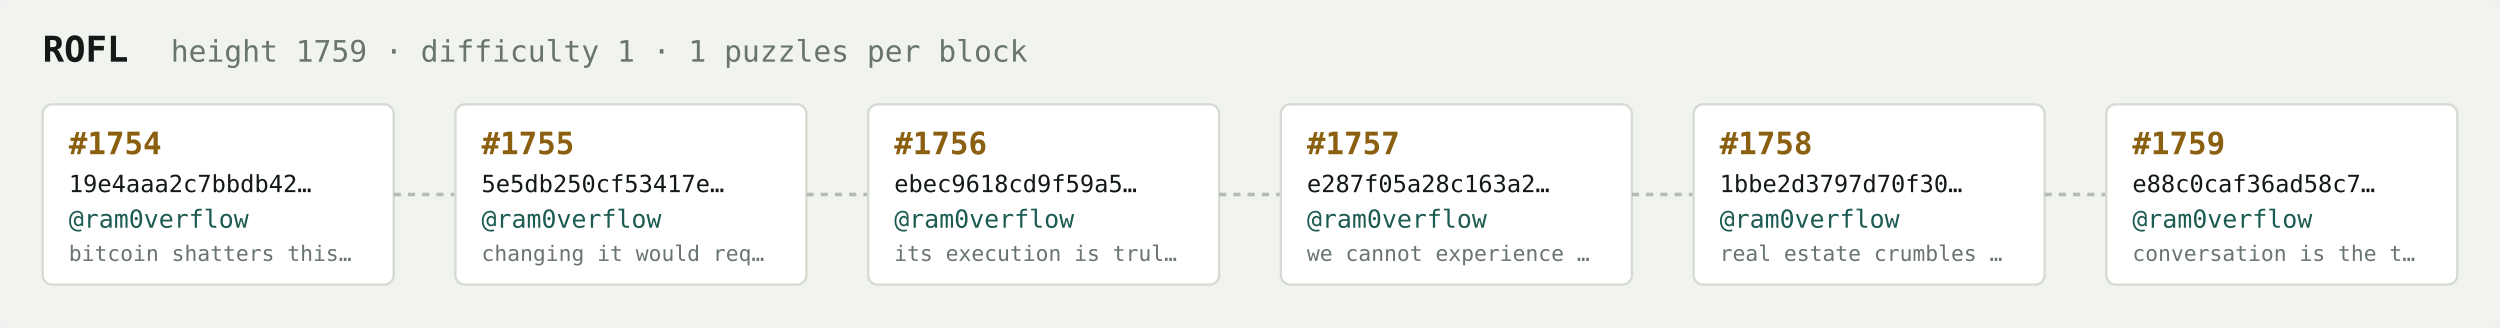
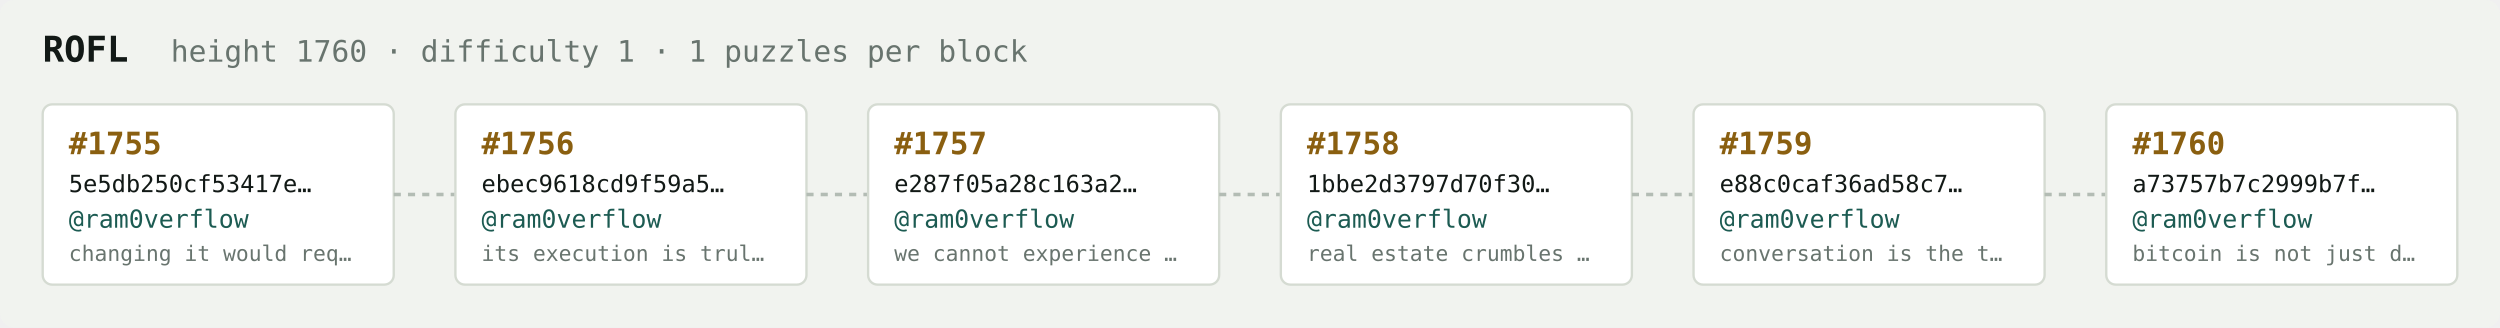
<svg xmlns="http://www.w3.org/2000/svg" width="1054" height="138" viewBox="0 0 1054 138" font-family="ui-monospace,SFMono-Regular,Menlo,monospace">
  <rect fill="#f1f3ef" width="1054" height="138" rx="6" />
  <text x="18" y="26" fill="#121916" font-size="15" font-weight="700">ROFL</text>
-   <text x="72" y="26" fill="#68746e" font-size="12.5">height 1759 · difficulty 1 · 1 puzzles per block</text>
+   <text x="72" y="26" fill="#68746e" font-size="12.5">height 1760 · difficulty 1 · 1 puzzles per block</text>
  <rect x="18" y="44" width="148" height="76" rx="4" fill="#ffffff" stroke="#d5dbd2" stroke-width="1" />
-   <text x="29" y="65" fill="#8a5f10" font-size="13" font-weight="700">#1754</text>
-   <text x="29" y="81" fill="#121916" font-size="10">19e4aaa2c7bbdb42…</text>
+   <text x="29" y="65" fill="#8a5f10" font-size="13" font-weight="700">#1755</text>
+   <text x="29" y="81" fill="#121916" font-size="10">5e5db250cf53417e…</text>
  <text x="29" y="96" fill="#1c5b52" font-size="10.5">@ram0verflow</text>
-   <text x="29" y="110" fill="#68746e" font-size="9">bitcoin shatters this…</text>
+   <text x="29" y="110" fill="#68746e" font-size="9">changing it would req…</text>
  <line x1="166" y1="82.0" x2="192" y2="82.0" stroke="#b3bcb4" stroke-width="1.5" stroke-dasharray="3 3" />
  <rect x="192" y="44" width="148" height="76" rx="4" fill="#ffffff" stroke="#d5dbd2" stroke-width="1" />
-   <text x="203" y="65" fill="#8a5f10" font-size="13" font-weight="700">#1755</text>
-   <text x="203" y="81" fill="#121916" font-size="10">5e5db250cf53417e…</text>
+   <text x="203" y="65" fill="#8a5f10" font-size="13" font-weight="700">#1756</text>
+   <text x="203" y="81" fill="#121916" font-size="10">ebec9618cd9f59a5…</text>
  <text x="203" y="96" fill="#1c5b52" font-size="10.5">@ram0verflow</text>
-   <text x="203" y="110" fill="#68746e" font-size="9">changing it would req…</text>
+   <text x="203" y="110" fill="#68746e" font-size="9">its execution is trul…</text>
  <line x1="340" y1="82.0" x2="366" y2="82.0" stroke="#b3bcb4" stroke-width="1.5" stroke-dasharray="3 3" />
  <rect x="366" y="44" width="148" height="76" rx="4" fill="#ffffff" stroke="#d5dbd2" stroke-width="1" />
-   <text x="377" y="65" fill="#8a5f10" font-size="13" font-weight="700">#1756</text>
-   <text x="377" y="81" fill="#121916" font-size="10">ebec9618cd9f59a5…</text>
+   <text x="377" y="65" fill="#8a5f10" font-size="13" font-weight="700">#1757</text>
+   <text x="377" y="81" fill="#121916" font-size="10">e287f05a28c163a2…</text>
  <text x="377" y="96" fill="#1c5b52" font-size="10.5">@ram0verflow</text>
-   <text x="377" y="110" fill="#68746e" font-size="9">its execution is trul…</text>
+   <text x="377" y="110" fill="#68746e" font-size="9">we cannot experience …</text>
  <line x1="514" y1="82.0" x2="540" y2="82.0" stroke="#b3bcb4" stroke-width="1.5" stroke-dasharray="3 3" />
  <rect x="540" y="44" width="148" height="76" rx="4" fill="#ffffff" stroke="#d5dbd2" stroke-width="1" />
-   <text x="551" y="65" fill="#8a5f10" font-size="13" font-weight="700">#1757</text>
-   <text x="551" y="81" fill="#121916" font-size="10">e287f05a28c163a2…</text>
+   <text x="551" y="65" fill="#8a5f10" font-size="13" font-weight="700">#1758</text>
+   <text x="551" y="81" fill="#121916" font-size="10">1bbe2d3797d70f30…</text>
  <text x="551" y="96" fill="#1c5b52" font-size="10.5">@ram0verflow</text>
-   <text x="551" y="110" fill="#68746e" font-size="9">we cannot experience …</text>
+   <text x="551" y="110" fill="#68746e" font-size="9">real estate crumbles …</text>
  <line x1="688" y1="82.0" x2="714" y2="82.0" stroke="#b3bcb4" stroke-width="1.5" stroke-dasharray="3 3" />
  <rect x="714" y="44" width="148" height="76" rx="4" fill="#ffffff" stroke="#d5dbd2" stroke-width="1" />
-   <text x="725" y="65" fill="#8a5f10" font-size="13" font-weight="700">#1758</text>
-   <text x="725" y="81" fill="#121916" font-size="10">1bbe2d3797d70f30…</text>
+   <text x="725" y="65" fill="#8a5f10" font-size="13" font-weight="700">#1759</text>
+   <text x="725" y="81" fill="#121916" font-size="10">e88c0caf36ad58c7…</text>
  <text x="725" y="96" fill="#1c5b52" font-size="10.5">@ram0verflow</text>
-   <text x="725" y="110" fill="#68746e" font-size="9">real estate crumbles …</text>
+   <text x="725" y="110" fill="#68746e" font-size="9">conversation is the t…</text>
  <line x1="862" y1="82.0" x2="888" y2="82.0" stroke="#b3bcb4" stroke-width="1.5" stroke-dasharray="3 3" />
  <rect x="888" y="44" width="148" height="76" rx="4" fill="#ffffff" stroke="#d5dbd2" stroke-width="1" />
-   <text x="899" y="65" fill="#8a5f10" font-size="13" font-weight="700">#1759</text>
-   <text x="899" y="81" fill="#121916" font-size="10">e88c0caf36ad58c7…</text>
+   <text x="899" y="65" fill="#8a5f10" font-size="13" font-weight="700">#1760</text>
+   <text x="899" y="81" fill="#121916" font-size="10">a73757b7c2999b7f…</text>
  <text x="899" y="96" fill="#1c5b52" font-size="10.5">@ram0verflow</text>
-   <text x="899" y="110" fill="#68746e" font-size="9">conversation is the t…</text>
+   <text x="899" y="110" fill="#68746e" font-size="9">bitcoin is not just d…</text>
</svg>
